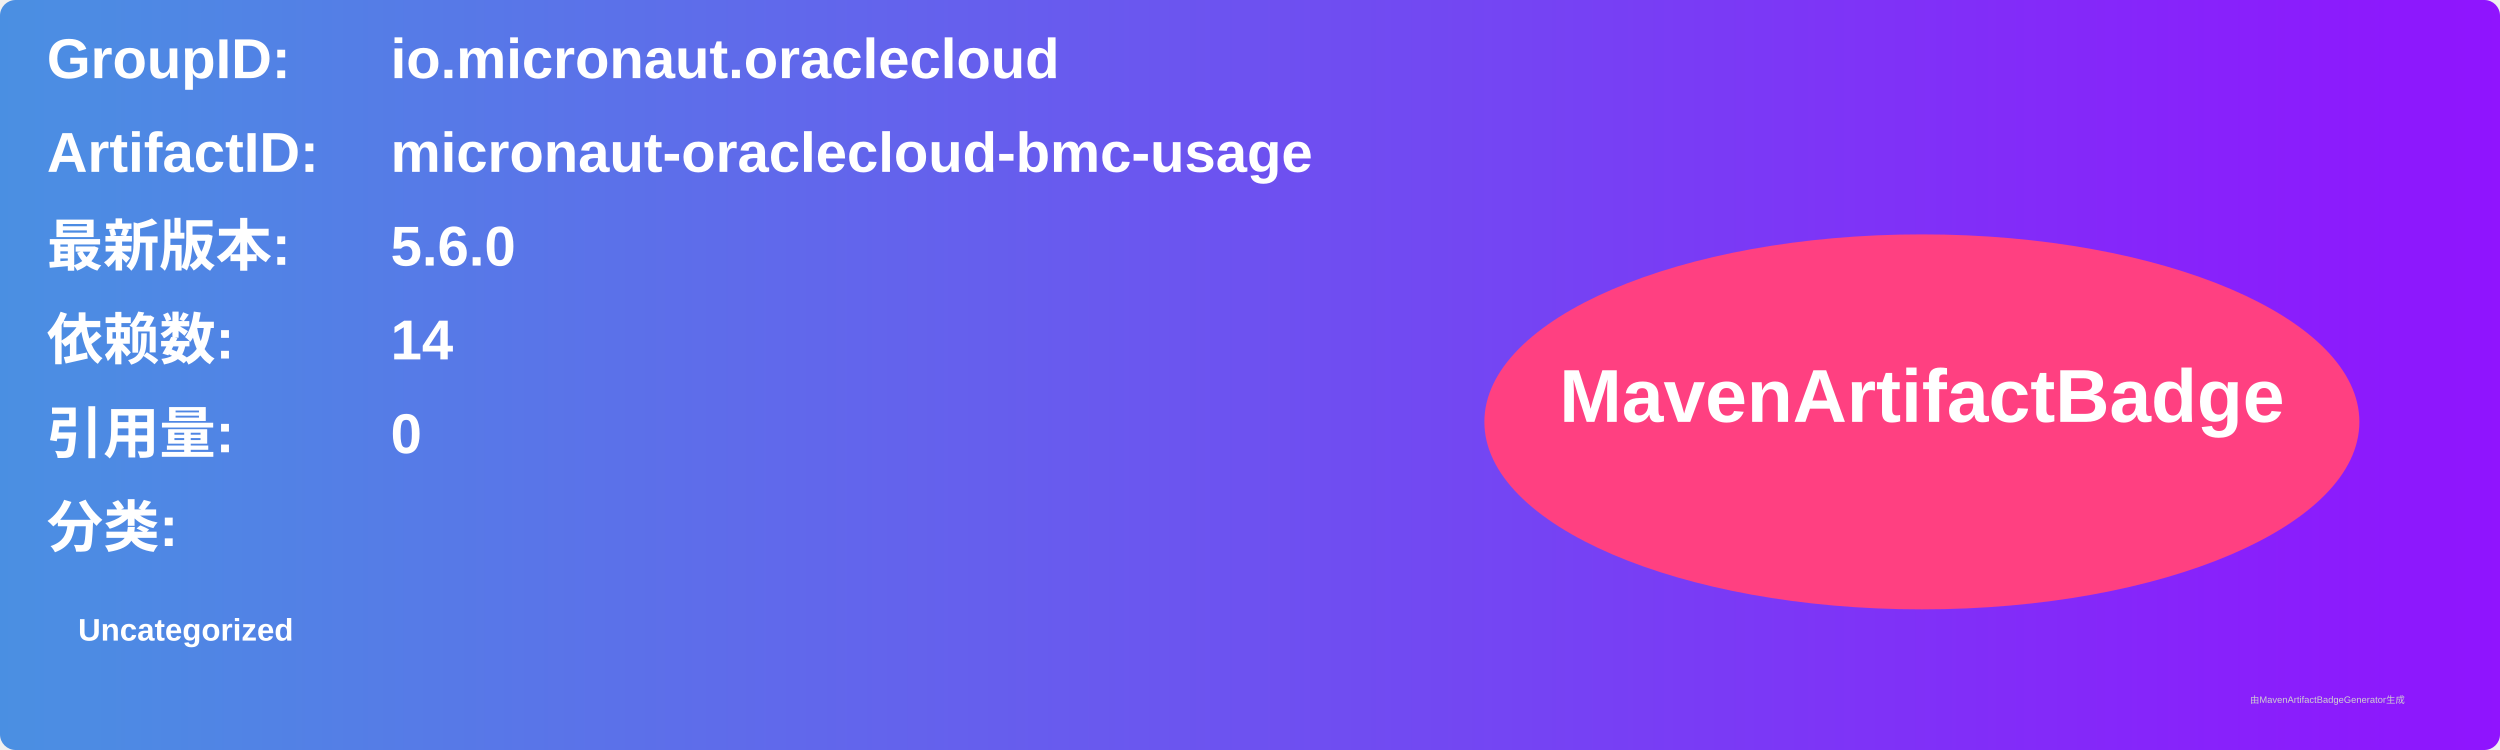
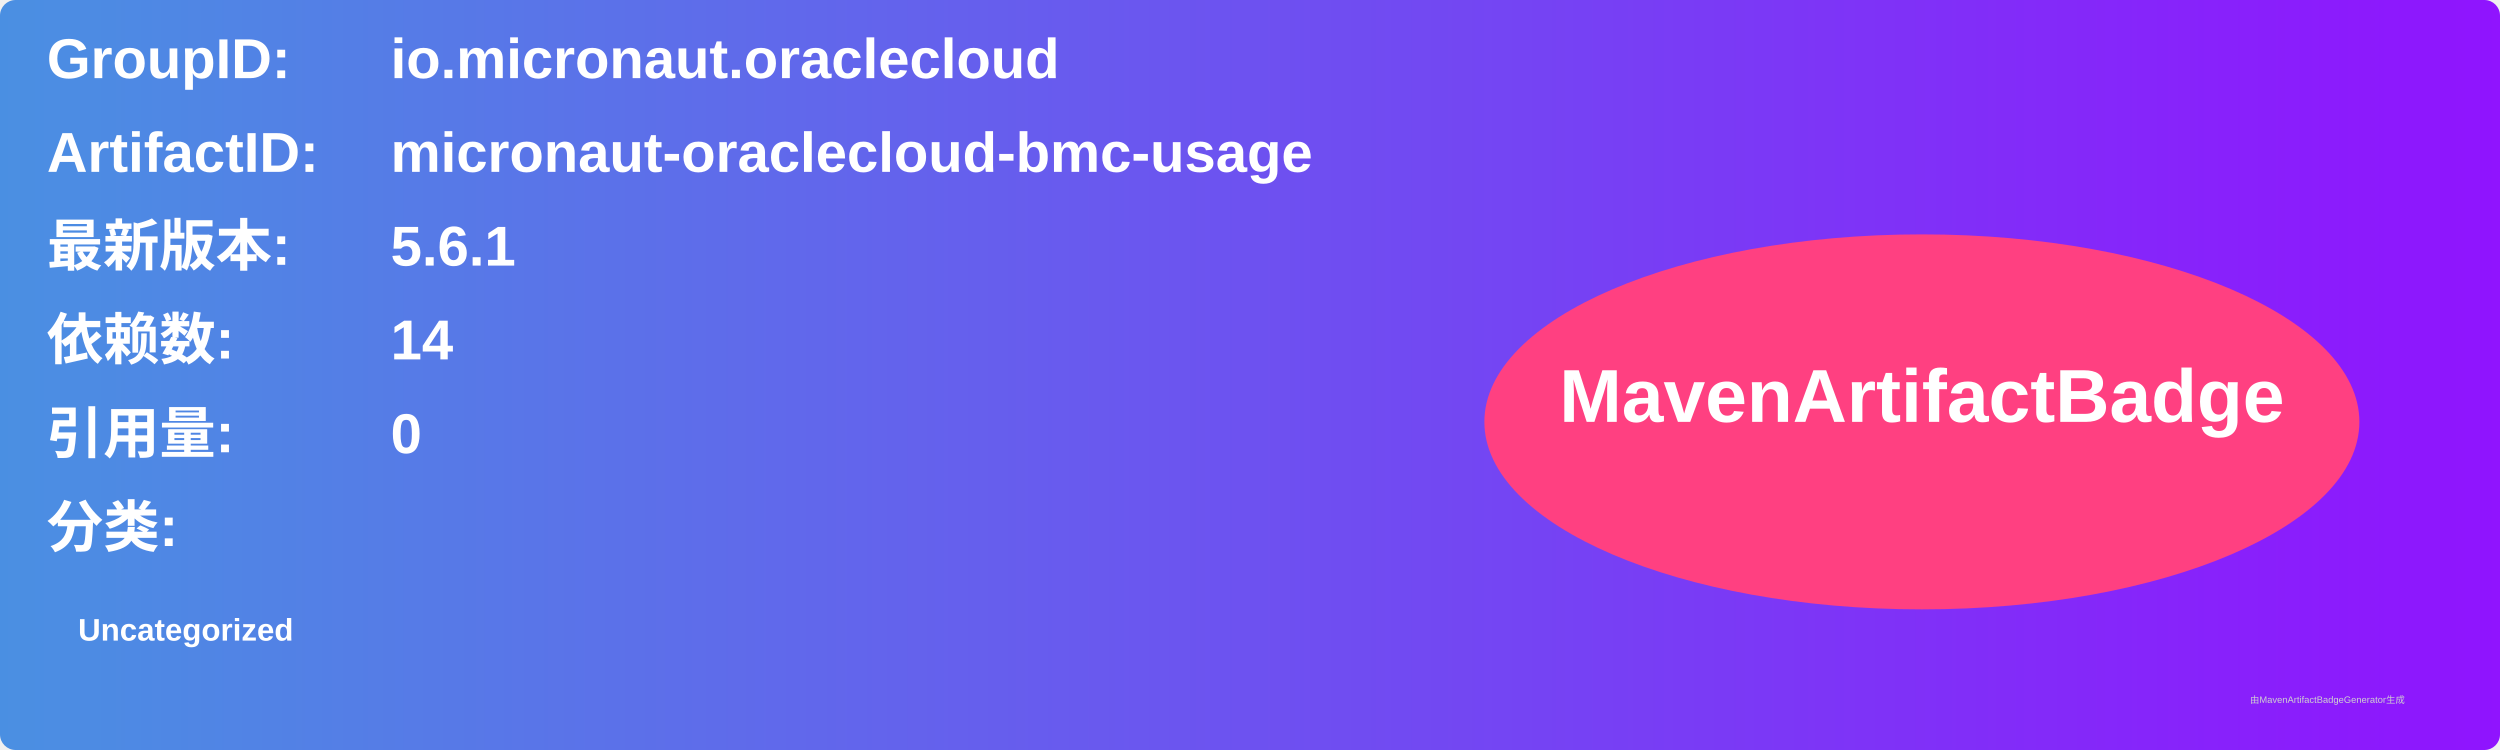
<svg xmlns="http://www.w3.org/2000/svg" width="800" height="240" viewBox="0 0 800 240">
  <linearGradient id="grad" x1="0%" y1="0%" x2="100%" y2="0%">
    <stop offset="0%" stop-color="#4a90e2" />
    <stop offset="100%" stop-color="#9013fe" />
  </linearGradient>
  <rect width="100%" height="100%" rx="5" ry="5" fill="url(#grad)" />
  <g transform="translate(15, 15)">
    <text x="0" y="10" font-family="Arial" font-size="18" fill="white" font-weight="bold" width="260">GroupID:</text>
    <text x="110" y="10" font-family="Arial" font-size="18" fill="white" font-weight="bold" width="460">io.micronaut.oraclecloud</text>
    <text x="0" y="40" font-family="Arial" font-size="18" fill="white" font-weight="bold" width="260">ArtifactID:</text>
    <text x="110" y="40" font-family="Arial" font-size="18" fill="white" font-weight="bold" width="460">micronaut-oraclecloud-bmc-usage</text>
    <text x="0" y="70" font-family="Arial" font-size="18" fill="white" font-weight="bold">最新版本:</text>
    <text x="110" y="70" font-family="Arial" font-size="18" fill="white" font-weight="bold">
-       <tspan font-weight="bold">5.6.0</tspan>
+       <tspan font-weight="bold">5.6.1</tspan>
    </text>
    <text x="0" y="100" font-family="Arial" font-size="18" fill="white" font-weight="bold">依赖数: </text>
    <text x="110" y="100" font-family="Arial" font-size="18" fill="white">
      <tspan font-weight="bold">14</tspan>
    </text>
    <text x="0" y="130" font-family="Arial" font-size="18" fill="white" font-weight="bold">引用量: </text>
    <text x="110" y="130" font-family="Arial" font-size="18" fill="white">
      <tspan font-weight="bold">0</tspan>
    </text>
    <text x="0" y="160" font-family="Arial" font-size="18" fill="white" font-weight="bold">分类:</text>
    <text x="10" y="190" font-family="Arial" font-size="10" fill="white">
      <tspan font-weight="bold">Uncategorized</tspan>
    </text>
    <ellipse cx="600" cy="120" rx="140" ry="60" fill="#ff4081" />
    <text x="600" y="120" text-anchor="middle" font-family="Arial" font-size="24" fill="white" font-weight="bold">MavenArtifactBadge</text>
  </g>
  <text x="720" y="225" font-family="Arial" font-size="3" fill="#d0d0d0">由MavenArtifactBadgeGenerator生成</text>
</svg>
